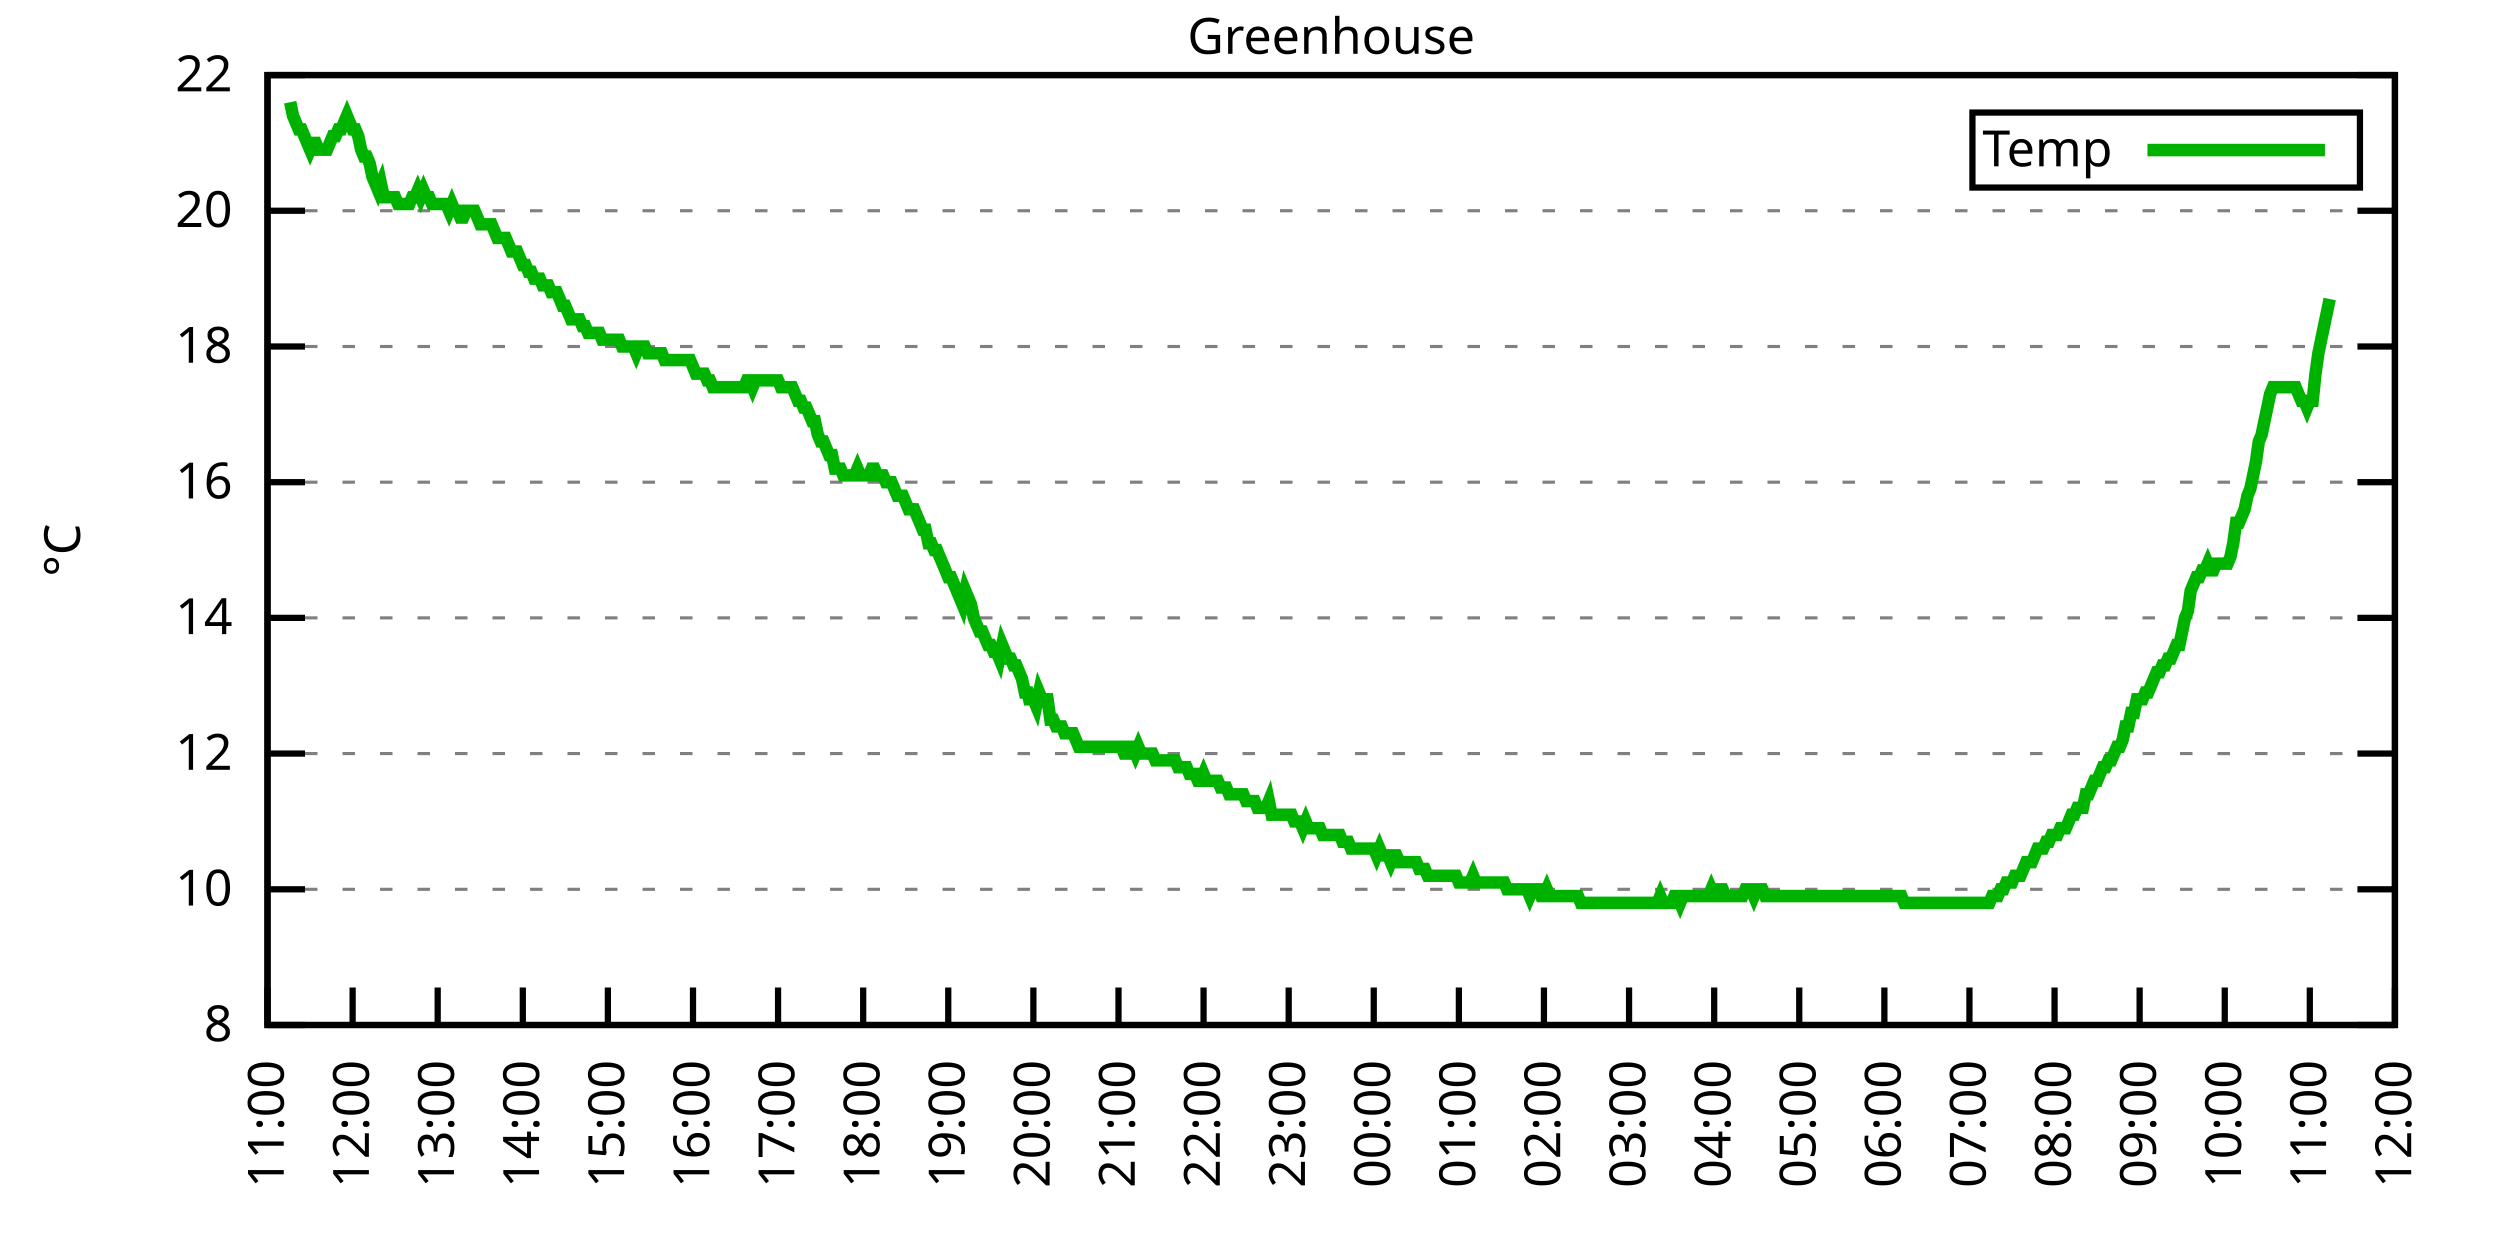
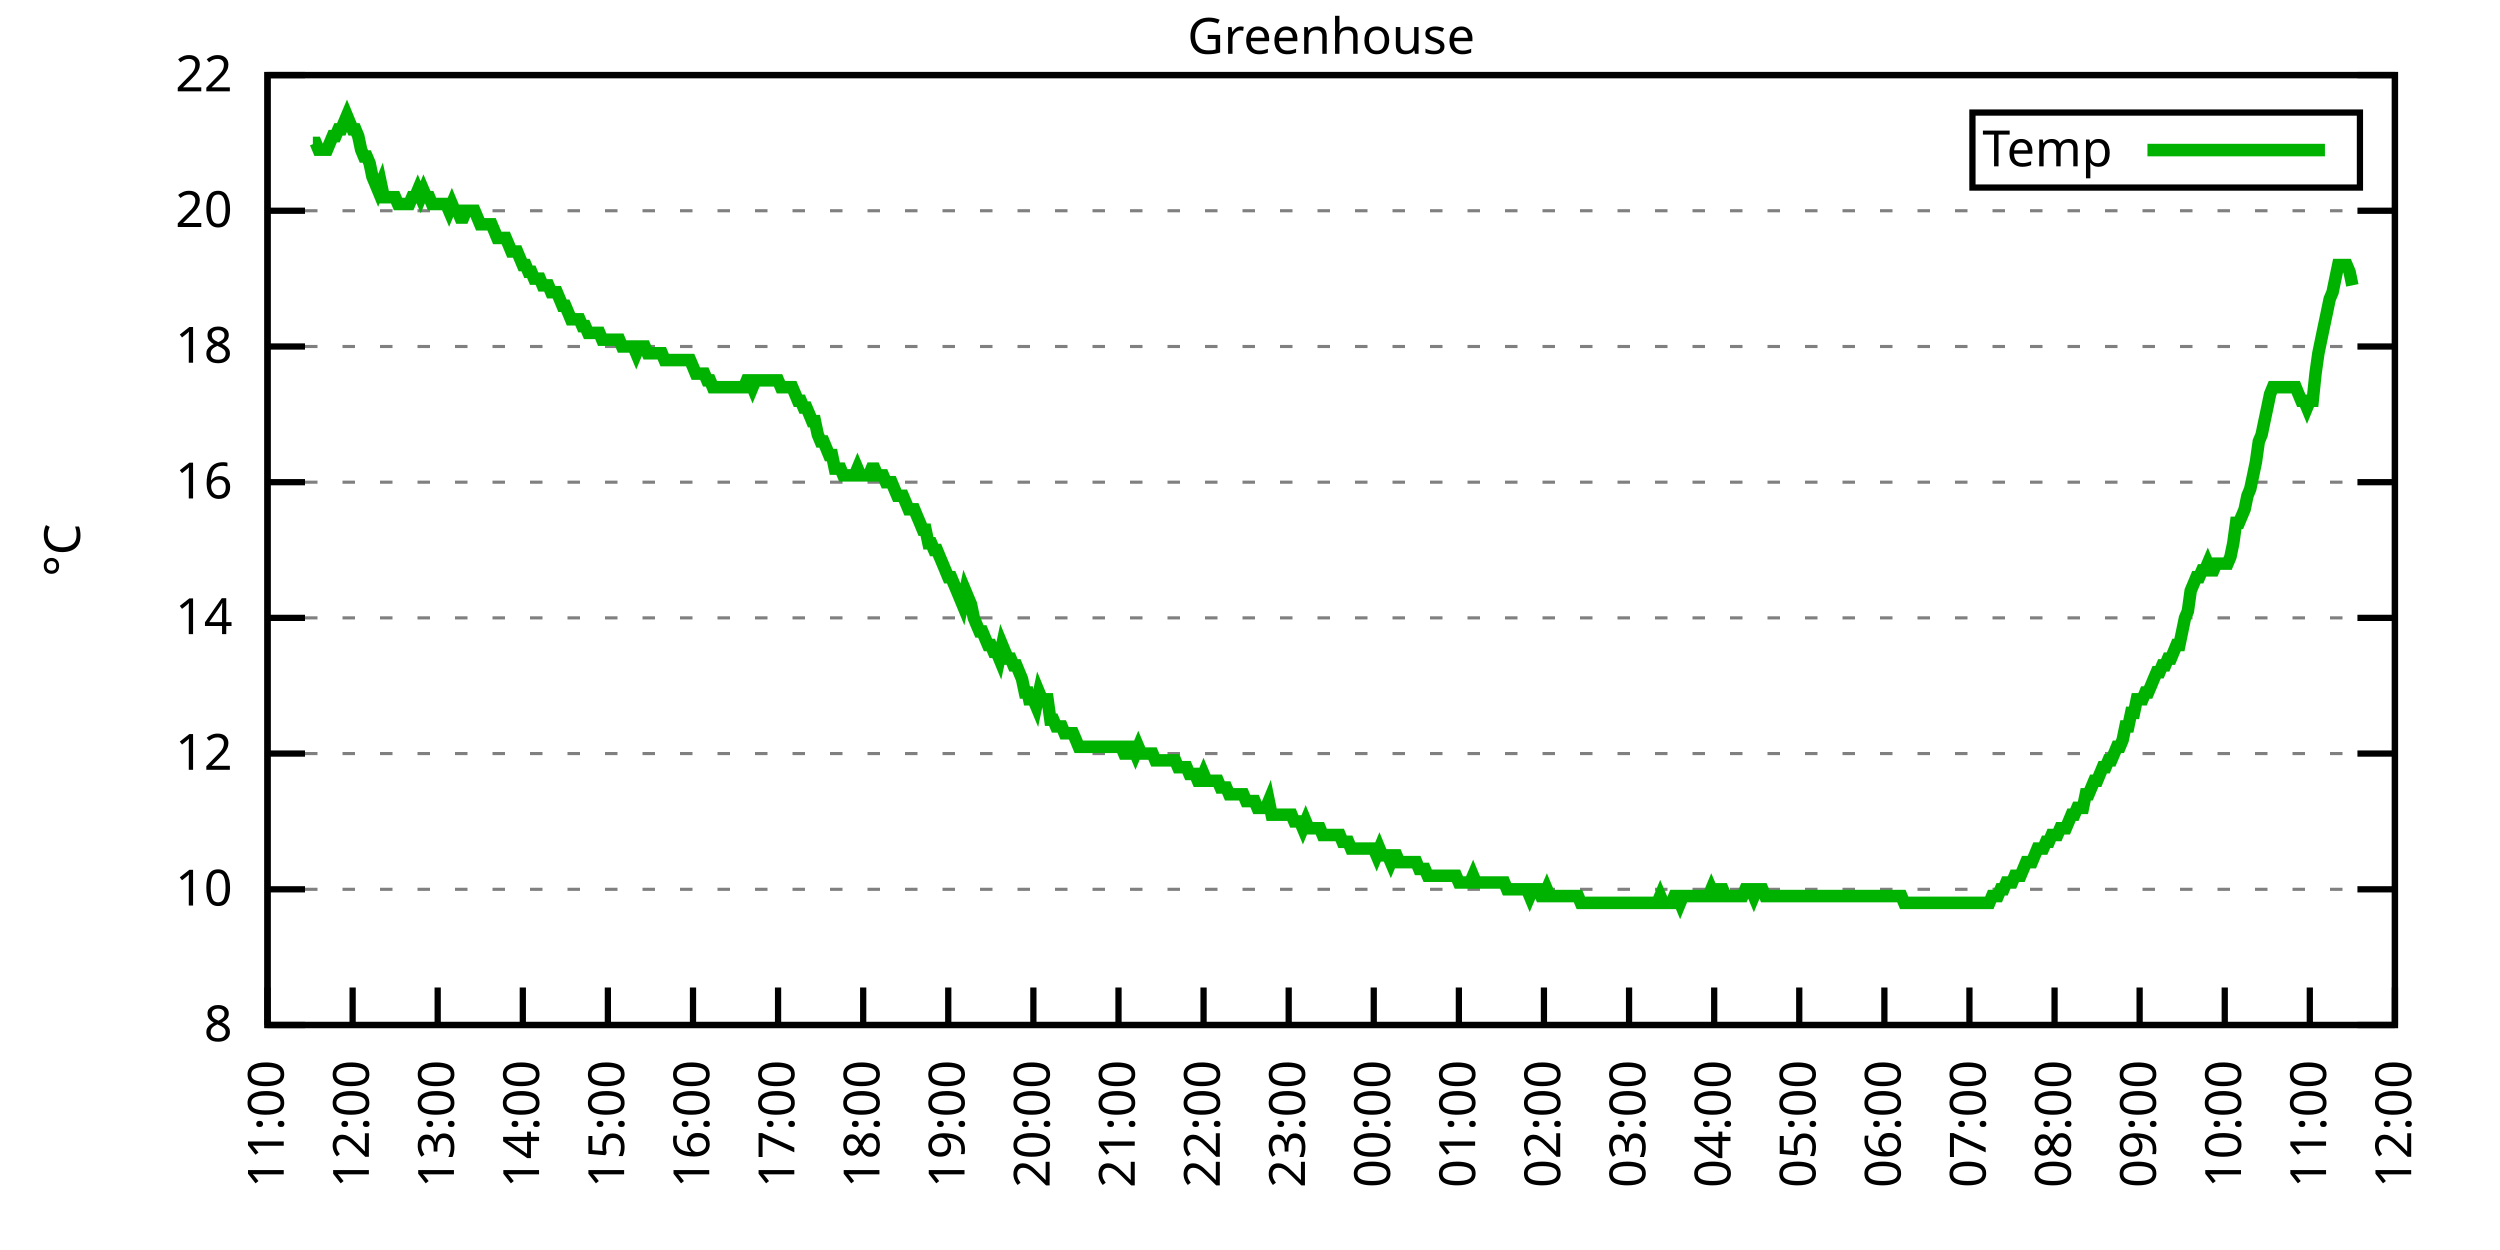
<svg xmlns="http://www.w3.org/2000/svg" xmlns:xlink="http://www.w3.org/1999/xlink" width="400" height="200" viewBox="0 0 400 200">
  <g id="gnuplot_canvas">
    <rect x="0" y="0" width="400" height="200" fill="none" />
    <defs>
      <circle id="gpDot" r="0.5" stroke-width="0.5" stroke="currentColor" />
      <path id="gpPt0" stroke-width="0.333" stroke="currentColor" d="M-1,0 h2 M0,-1 v2" />
      <path id="gpPt1" stroke-width="0.333" stroke="currentColor" d="M-1,-1 L1,1 M1,-1 L-1,1" />
      <path id="gpPt2" stroke-width="0.333" stroke="currentColor" d="M-1,0 L1,0 M0,-1 L0,1 M-1,-1 L1,1 M-1,1 L1,-1" />
      <rect id="gpPt3" stroke-width="0.333" stroke="currentColor" x="-1" y="-1" width="2" height="2" />
      <rect id="gpPt4" stroke-width="0.333" stroke="currentColor" fill="currentColor" x="-1" y="-1" width="2" height="2" />
      <circle id="gpPt5" stroke-width="0.333" stroke="currentColor" cx="0" cy="0" r="1" />
      <use xlink:href="#gpPt5" id="gpPt6" fill="currentColor" stroke="none" />
      <path id="gpPt7" stroke-width="0.333" stroke="currentColor" d="M0,-1.33 L-1.33,0.67 L1.33,0.67 z" />
      <use xlink:href="#gpPt7" id="gpPt8" fill="currentColor" stroke="none" />
      <use xlink:href="#gpPt7" id="gpPt9" stroke="currentColor" transform="rotate(180)" />
      <use xlink:href="#gpPt9" id="gpPt10" fill="currentColor" stroke="none" />
      <use xlink:href="#gpPt3" id="gpPt11" stroke="currentColor" transform="rotate(45)" />
      <use xlink:href="#gpPt11" id="gpPt12" fill="currentColor" stroke="none" />
      <path id="gpPt13" stroke-width="0.333" stroke="currentColor" d="M0,1.330 L1.265,0.411 L0.782,-1.067 L-0.782,-1.076 L-1.265,0.411 z" />
      <use xlink:href="#gpPt13" id="gpPt14" fill="currentColor" stroke="none" />
      <filter id="textbox" filterUnits="objectBoundingBox" x="0" y="0" height="1" width="1">
        <feFlood flood-color="white" flood-opacity="1" result="bgnd" />
        <feComposite in="SourceGraphic" in2="bgnd" operator="atop" />
      </filter>
      <filter id="greybox" filterUnits="objectBoundingBox" x="0" y="0" height="1" width="1">
        <feFlood flood-color="lightgrey" flood-opacity="1" result="grey" />
        <feComposite in="SourceGraphic" in2="grey" operator="atop" />
      </filter>
    </defs>
    <g fill="none" color="white" stroke="currentColor" stroke-width="1.00" stroke-linecap="butt" stroke-linejoin="miter">
</g>
    <g fill="none" color="black" stroke="currentColor" stroke-width="1.00" stroke-linecap="butt" stroke-linejoin="miter">
      <g stroke="none" shape-rendering="crispEdges">
        <polygon fill="rgb(255, 255, 255)" points="42.80,164.00 383.18,164.00 383.18,12.02 42.80,12.02 " />
      </g>
    </g>
    <g fill="none" color="black" stroke="currentColor" stroke-width="1.00" stroke-linecap="butt" stroke-linejoin="miter">
</g>
    <g fill="none" color="black" stroke="black" stroke-width="0.50" stroke-linecap="butt" stroke-linejoin="miter">
</g>
    <g fill="none" color="gray" stroke="currentColor" stroke-width="0.50" stroke-linecap="butt" stroke-linejoin="miter">
      <path stroke="gray" stroke-dasharray="2,4" class="gridline" d="M42.80,164.00 L383.19,164.00  " />
    </g>
    <g fill="none" color="gray" stroke="gray" stroke-width="1.00" stroke-linecap="butt" stroke-linejoin="miter">
</g>
    <g fill="none" color="black" stroke="currentColor" stroke-width="1.00" stroke-linecap="butt" stroke-linejoin="miter">
      <path stroke="black" d="M42.80,164.00 L48.80,164.00 M383.19,164.00 L377.19,164.00  " />
      <g transform="translate(37.20,166.60)" stroke="none" fill="black" font-family="Sans" font-size="8.00" text-anchor="end">
        <text>
          <tspan font-family="Sans"> 8</tspan>
        </text>
      </g>
    </g>
    <g fill="none" color="black" stroke="currentColor" stroke-width="1.00" stroke-linecap="butt" stroke-linejoin="miter">
</g>
    <g fill="none" color="black" stroke="black" stroke-width="0.50" stroke-linecap="butt" stroke-linejoin="miter">
</g>
    <g fill="none" color="gray" stroke="currentColor" stroke-width="0.50" stroke-linecap="butt" stroke-linejoin="miter">
      <path stroke="gray" stroke-dasharray="2,4" class="gridline" d="M42.80,142.29 L383.19,142.29  " />
    </g>
    <g fill="none" color="gray" stroke="gray" stroke-width="1.00" stroke-linecap="butt" stroke-linejoin="miter">
</g>
    <g fill="none" color="black" stroke="currentColor" stroke-width="1.00" stroke-linecap="butt" stroke-linejoin="miter">
      <path stroke="black" d="M42.80,142.29 L48.80,142.29 M383.19,142.29 L377.19,142.29  " />
      <g transform="translate(37.20,144.89)" stroke="none" fill="black" font-family="Sans" font-size="8.00" text-anchor="end">
        <text>
          <tspan font-family="Sans"> 10</tspan>
        </text>
      </g>
    </g>
    <g fill="none" color="black" stroke="currentColor" stroke-width="1.00" stroke-linecap="butt" stroke-linejoin="miter">
</g>
    <g fill="none" color="black" stroke="black" stroke-width="0.50" stroke-linecap="butt" stroke-linejoin="miter">
</g>
    <g fill="none" color="gray" stroke="currentColor" stroke-width="0.50" stroke-linecap="butt" stroke-linejoin="miter">
      <path stroke="gray" stroke-dasharray="2,4" class="gridline" d="M42.80,120.57 L383.19,120.57  " />
    </g>
    <g fill="none" color="gray" stroke="gray" stroke-width="1.00" stroke-linecap="butt" stroke-linejoin="miter">
</g>
    <g fill="none" color="black" stroke="currentColor" stroke-width="1.00" stroke-linecap="butt" stroke-linejoin="miter">
      <path stroke="black" d="M42.80,120.57 L48.80,120.57 M383.19,120.57 L377.19,120.57  " />
      <g transform="translate(37.20,123.17)" stroke="none" fill="black" font-family="Sans" font-size="8.00" text-anchor="end">
        <text>
          <tspan font-family="Sans"> 12</tspan>
        </text>
      </g>
    </g>
    <g fill="none" color="black" stroke="currentColor" stroke-width="1.00" stroke-linecap="butt" stroke-linejoin="miter">
</g>
    <g fill="none" color="black" stroke="black" stroke-width="0.50" stroke-linecap="butt" stroke-linejoin="miter">
</g>
    <g fill="none" color="gray" stroke="currentColor" stroke-width="0.50" stroke-linecap="butt" stroke-linejoin="miter">
      <path stroke="gray" stroke-dasharray="2,4" class="gridline" d="M42.80,98.86 L383.19,98.86  " />
    </g>
    <g fill="none" color="gray" stroke="gray" stroke-width="1.00" stroke-linecap="butt" stroke-linejoin="miter">
</g>
    <g fill="none" color="black" stroke="currentColor" stroke-width="1.00" stroke-linecap="butt" stroke-linejoin="miter">
      <path stroke="black" d="M42.80,98.86 L48.80,98.86 M383.19,98.86 L377.19,98.86  " />
      <g transform="translate(37.20,101.46)" stroke="none" fill="black" font-family="Sans" font-size="8.00" text-anchor="end">
        <text>
          <tspan font-family="Sans"> 14</tspan>
        </text>
      </g>
    </g>
    <g fill="none" color="black" stroke="currentColor" stroke-width="1.00" stroke-linecap="butt" stroke-linejoin="miter">
</g>
    <g fill="none" color="black" stroke="black" stroke-width="0.50" stroke-linecap="butt" stroke-linejoin="miter">
</g>
    <g fill="none" color="gray" stroke="currentColor" stroke-width="0.50" stroke-linecap="butt" stroke-linejoin="miter">
      <path stroke="gray" stroke-dasharray="2,4" class="gridline" d="M42.80,77.15 L383.19,77.15  " />
    </g>
    <g fill="none" color="gray" stroke="gray" stroke-width="1.00" stroke-linecap="butt" stroke-linejoin="miter">
</g>
    <g fill="none" color="black" stroke="currentColor" stroke-width="1.00" stroke-linecap="butt" stroke-linejoin="miter">
      <path stroke="black" d="M42.80,77.15 L48.80,77.15 M383.19,77.15 L377.19,77.15  " />
      <g transform="translate(37.20,79.75)" stroke="none" fill="black" font-family="Sans" font-size="8.00" text-anchor="end">
        <text>
          <tspan font-family="Sans"> 16</tspan>
        </text>
      </g>
    </g>
    <g fill="none" color="black" stroke="currentColor" stroke-width="1.00" stroke-linecap="butt" stroke-linejoin="miter">
</g>
    <g fill="none" color="black" stroke="black" stroke-width="0.50" stroke-linecap="butt" stroke-linejoin="miter">
</g>
    <g fill="none" color="gray" stroke="currentColor" stroke-width="0.50" stroke-linecap="butt" stroke-linejoin="miter">
      <path stroke="gray" stroke-dasharray="2,4" class="gridline" d="M42.80,55.44 L383.19,55.44  " />
    </g>
    <g fill="none" color="gray" stroke="gray" stroke-width="1.00" stroke-linecap="butt" stroke-linejoin="miter">
</g>
    <g fill="none" color="black" stroke="currentColor" stroke-width="1.00" stroke-linecap="butt" stroke-linejoin="miter">
      <path stroke="black" d="M42.80,55.44 L48.80,55.44 M383.19,55.44 L377.19,55.44  " />
      <g transform="translate(37.20,58.04)" stroke="none" fill="black" font-family="Sans" font-size="8.00" text-anchor="end">
        <text>
          <tspan font-family="Sans"> 18</tspan>
        </text>
      </g>
    </g>
    <g fill="none" color="black" stroke="currentColor" stroke-width="1.00" stroke-linecap="butt" stroke-linejoin="miter">
</g>
    <g fill="none" color="black" stroke="black" stroke-width="0.50" stroke-linecap="butt" stroke-linejoin="miter">
</g>
    <g fill="none" color="gray" stroke="currentColor" stroke-width="0.50" stroke-linecap="butt" stroke-linejoin="miter">
      <path stroke="gray" stroke-dasharray="2,4" class="gridline" d="M42.80,33.72 L383.19,33.72  " />
    </g>
    <g fill="none" color="gray" stroke="gray" stroke-width="1.00" stroke-linecap="butt" stroke-linejoin="miter">
</g>
    <g fill="none" color="black" stroke="currentColor" stroke-width="1.00" stroke-linecap="butt" stroke-linejoin="miter">
      <path stroke="black" d="M42.80,33.72 L48.80,33.72 M383.19,33.72 L377.19,33.72  " />
      <g transform="translate(37.20,36.32)" stroke="none" fill="black" font-family="Sans" font-size="8.00" text-anchor="end">
        <text>
          <tspan font-family="Sans"> 20</tspan>
        </text>
      </g>
    </g>
    <g fill="none" color="black" stroke="currentColor" stroke-width="1.00" stroke-linecap="butt" stroke-linejoin="miter">
</g>
    <g fill="none" color="black" stroke="black" stroke-width="0.50" stroke-linecap="butt" stroke-linejoin="miter">
</g>
    <g fill="none" color="gray" stroke="currentColor" stroke-width="0.50" stroke-linecap="butt" stroke-linejoin="miter">
      <path stroke="gray" stroke-dasharray="2,4" class="gridline" d="M42.80,12.01 L383.19,12.01  " />
    </g>
    <g fill="none" color="gray" stroke="gray" stroke-width="1.00" stroke-linecap="butt" stroke-linejoin="miter">
</g>
    <g fill="none" color="black" stroke="currentColor" stroke-width="1.00" stroke-linecap="butt" stroke-linejoin="miter">
      <path stroke="black" d="M42.80,12.01 L48.80,12.01 M383.19,12.01 L377.19,12.01  " />
      <g transform="translate(37.20,14.61)" stroke="none" fill="black" font-family="Sans" font-size="8.00" text-anchor="end">
        <text>
          <tspan font-family="Sans"> 22</tspan>
        </text>
      </g>
    </g>
    <g fill="none" color="black" stroke="currentColor" stroke-width="1.00" stroke-linecap="butt" stroke-linejoin="miter">
      <path stroke="black" d="M42.80,164.00 L42.80,158.00  " />
      <g transform="translate(45.40,169.60) rotate(270.00)" stroke="none" fill="black" font-family="Sans" font-size="8.00" text-anchor="end">
        <text>
          <tspan font-family="Sans">11:00</tspan>
        </text>
      </g>
    </g>
    <g fill="none" color="black" stroke="currentColor" stroke-width="1.00" stroke-linecap="butt" stroke-linejoin="miter">
      <path stroke="black" d="M56.42,164.00 L56.42,158.00  " />
      <g transform="translate(59.02,169.60) rotate(270.00)" stroke="none" fill="black" font-family="Sans" font-size="8.00" text-anchor="end">
        <text>
          <tspan font-family="Sans">12:00</tspan>
        </text>
      </g>
    </g>
    <g fill="none" color="black" stroke="currentColor" stroke-width="1.00" stroke-linecap="butt" stroke-linejoin="miter">
      <path stroke="black" d="M70.03,164.00 L70.03,158.00  " />
      <g transform="translate(72.63,169.60) rotate(270.00)" stroke="none" fill="black" font-family="Sans" font-size="8.00" text-anchor="end">
        <text>
          <tspan font-family="Sans">13:00</tspan>
        </text>
      </g>
    </g>
    <g fill="none" color="black" stroke="currentColor" stroke-width="1.00" stroke-linecap="butt" stroke-linejoin="miter">
      <path stroke="black" d="M83.65,164.00 L83.65,158.00  " />
      <g transform="translate(86.25,169.60) rotate(270.00)" stroke="none" fill="black" font-family="Sans" font-size="8.00" text-anchor="end">
        <text>
          <tspan font-family="Sans">14:00</tspan>
        </text>
      </g>
    </g>
    <g fill="none" color="black" stroke="currentColor" stroke-width="1.00" stroke-linecap="butt" stroke-linejoin="miter">
      <path stroke="black" d="M97.26,164.00 L97.26,158.00  " />
      <g transform="translate(99.86,169.60) rotate(270.00)" stroke="none" fill="black" font-family="Sans" font-size="8.00" text-anchor="end">
        <text>
          <tspan font-family="Sans">15:00</tspan>
        </text>
      </g>
    </g>
    <g fill="none" color="black" stroke="currentColor" stroke-width="1.00" stroke-linecap="butt" stroke-linejoin="miter">
      <path stroke="black" d="M110.88,164.00 L110.88,158.00  " />
      <g transform="translate(113.48,169.60) rotate(270.00)" stroke="none" fill="black" font-family="Sans" font-size="8.00" text-anchor="end">
        <text>
          <tspan font-family="Sans">16:00</tspan>
        </text>
      </g>
    </g>
    <g fill="none" color="black" stroke="currentColor" stroke-width="1.00" stroke-linecap="butt" stroke-linejoin="miter">
      <path stroke="black" d="M124.49,164.00 L124.49,158.00  " />
      <g transform="translate(127.09,169.60) rotate(270.00)" stroke="none" fill="black" font-family="Sans" font-size="8.00" text-anchor="end">
        <text>
          <tspan font-family="Sans">17:00</tspan>
        </text>
      </g>
    </g>
    <g fill="none" color="black" stroke="currentColor" stroke-width="1.00" stroke-linecap="butt" stroke-linejoin="miter">
      <path stroke="black" d="M138.11,164.00 L138.11,158.00  " />
      <g transform="translate(140.71,169.60) rotate(270.00)" stroke="none" fill="black" font-family="Sans" font-size="8.00" text-anchor="end">
        <text>
          <tspan font-family="Sans">18:00</tspan>
        </text>
      </g>
    </g>
    <g fill="none" color="black" stroke="currentColor" stroke-width="1.00" stroke-linecap="butt" stroke-linejoin="miter">
      <path stroke="black" d="M151.72,164.00 L151.72,158.00  " />
      <g transform="translate(154.32,169.60) rotate(270.00)" stroke="none" fill="black" font-family="Sans" font-size="8.00" text-anchor="end">
        <text>
          <tspan font-family="Sans">19:00</tspan>
        </text>
      </g>
    </g>
    <g fill="none" color="black" stroke="currentColor" stroke-width="1.00" stroke-linecap="butt" stroke-linejoin="miter">
      <path stroke="black" d="M165.34,164.00 L165.34,158.00  " />
      <g transform="translate(167.94,169.60) rotate(270.00)" stroke="none" fill="black" font-family="Sans" font-size="8.00" text-anchor="end">
        <text>
          <tspan font-family="Sans">20:00</tspan>
        </text>
      </g>
    </g>
    <g fill="none" color="black" stroke="currentColor" stroke-width="1.00" stroke-linecap="butt" stroke-linejoin="miter">
      <path stroke="black" d="M178.96,164.00 L178.96,158.00  " />
      <g transform="translate(181.56,169.60) rotate(270.00)" stroke="none" fill="black" font-family="Sans" font-size="8.00" text-anchor="end">
        <text>
          <tspan font-family="Sans">21:00</tspan>
        </text>
      </g>
    </g>
    <g fill="none" color="black" stroke="currentColor" stroke-width="1.00" stroke-linecap="butt" stroke-linejoin="miter">
      <path stroke="black" d="M192.57,164.00 L192.57,158.00  " />
      <g transform="translate(195.17,169.60) rotate(270.00)" stroke="none" fill="black" font-family="Sans" font-size="8.00" text-anchor="end">
        <text>
          <tspan font-family="Sans">22:00</tspan>
        </text>
      </g>
    </g>
    <g fill="none" color="black" stroke="currentColor" stroke-width="1.00" stroke-linecap="butt" stroke-linejoin="miter">
      <path stroke="black" d="M206.19,164.00 L206.19,158.00  " />
      <g transform="translate(208.79,169.60) rotate(270.00)" stroke="none" fill="black" font-family="Sans" font-size="8.00" text-anchor="end">
        <text>
          <tspan font-family="Sans">23:00</tspan>
        </text>
      </g>
    </g>
    <g fill="none" color="black" stroke="currentColor" stroke-width="1.00" stroke-linecap="butt" stroke-linejoin="miter">
      <path stroke="black" d="M219.80,164.00 L219.80,158.00  " />
      <g transform="translate(222.40,169.60) rotate(270.00)" stroke="none" fill="black" font-family="Sans" font-size="8.00" text-anchor="end">
        <text>
          <tspan font-family="Sans">00:00</tspan>
        </text>
      </g>
    </g>
    <g fill="none" color="black" stroke="currentColor" stroke-width="1.00" stroke-linecap="butt" stroke-linejoin="miter">
      <path stroke="black" d="M233.42,164.00 L233.42,158.00  " />
      <g transform="translate(236.02,169.60) rotate(270.00)" stroke="none" fill="black" font-family="Sans" font-size="8.00" text-anchor="end">
        <text>
          <tspan font-family="Sans">01:00</tspan>
        </text>
      </g>
    </g>
    <g fill="none" color="black" stroke="currentColor" stroke-width="1.00" stroke-linecap="butt" stroke-linejoin="miter">
      <path stroke="black" d="M247.03,164.00 L247.03,158.00  " />
      <g transform="translate(249.63,169.60) rotate(270.00)" stroke="none" fill="black" font-family="Sans" font-size="8.00" text-anchor="end">
        <text>
          <tspan font-family="Sans">02:00</tspan>
        </text>
      </g>
    </g>
    <g fill="none" color="black" stroke="currentColor" stroke-width="1.00" stroke-linecap="butt" stroke-linejoin="miter">
      <path stroke="black" d="M260.65,164.00 L260.65,158.00  " />
      <g transform="translate(263.25,169.60) rotate(270.00)" stroke="none" fill="black" font-family="Sans" font-size="8.00" text-anchor="end">
        <text>
          <tspan font-family="Sans">03:00</tspan>
        </text>
      </g>
    </g>
    <g fill="none" color="black" stroke="currentColor" stroke-width="1.00" stroke-linecap="butt" stroke-linejoin="miter">
      <path stroke="black" d="M274.27,164.00 L274.27,158.00  " />
      <g transform="translate(276.87,169.60) rotate(270.00)" stroke="none" fill="black" font-family="Sans" font-size="8.00" text-anchor="end">
        <text>
          <tspan font-family="Sans">04:00</tspan>
        </text>
      </g>
    </g>
    <g fill="none" color="black" stroke="currentColor" stroke-width="1.00" stroke-linecap="butt" stroke-linejoin="miter">
      <path stroke="black" d="M287.88,164.00 L287.88,158.00  " />
      <g transform="translate(290.48,169.60) rotate(270.00)" stroke="none" fill="black" font-family="Sans" font-size="8.00" text-anchor="end">
        <text>
          <tspan font-family="Sans">05:00</tspan>
        </text>
      </g>
    </g>
    <g fill="none" color="black" stroke="currentColor" stroke-width="1.00" stroke-linecap="butt" stroke-linejoin="miter">
      <path stroke="black" d="M301.50,164.00 L301.50,158.00  " />
      <g transform="translate(304.10,169.60) rotate(270.00)" stroke="none" fill="black" font-family="Sans" font-size="8.00" text-anchor="end">
        <text>
          <tspan font-family="Sans">06:00</tspan>
        </text>
      </g>
    </g>
    <g fill="none" color="black" stroke="currentColor" stroke-width="1.00" stroke-linecap="butt" stroke-linejoin="miter">
      <path stroke="black" d="M315.11,164.00 L315.11,158.00  " />
      <g transform="translate(317.71,169.60) rotate(270.00)" stroke="none" fill="black" font-family="Sans" font-size="8.00" text-anchor="end">
        <text>
          <tspan font-family="Sans">07:00</tspan>
        </text>
      </g>
    </g>
    <g fill="none" color="black" stroke="currentColor" stroke-width="1.00" stroke-linecap="butt" stroke-linejoin="miter">
      <path stroke="black" d="M328.73,164.00 L328.73,158.00  " />
      <g transform="translate(331.33,169.60) rotate(270.00)" stroke="none" fill="black" font-family="Sans" font-size="8.00" text-anchor="end">
        <text>
          <tspan font-family="Sans">08:00</tspan>
        </text>
      </g>
    </g>
    <g fill="none" color="black" stroke="currentColor" stroke-width="1.00" stroke-linecap="butt" stroke-linejoin="miter">
      <path stroke="black" d="M342.34,164.00 L342.34,158.00  " />
      <g transform="translate(344.94,169.60) rotate(270.00)" stroke="none" fill="black" font-family="Sans" font-size="8.00" text-anchor="end">
        <text>
          <tspan font-family="Sans">09:00</tspan>
        </text>
      </g>
    </g>
    <g fill="none" color="black" stroke="currentColor" stroke-width="1.00" stroke-linecap="butt" stroke-linejoin="miter">
      <path stroke="black" d="M355.96,164.00 L355.96,158.00  " />
      <g transform="translate(358.56,169.60) rotate(270.00)" stroke="none" fill="black" font-family="Sans" font-size="8.00" text-anchor="end">
        <text>
          <tspan font-family="Sans">10:00</tspan>
        </text>
      </g>
    </g>
    <g fill="none" color="black" stroke="currentColor" stroke-width="1.00" stroke-linecap="butt" stroke-linejoin="miter">
      <path stroke="black" d="M369.57,164.00 L369.57,158.00  " />
      <g transform="translate(372.17,169.60) rotate(270.00)" stroke="none" fill="black" font-family="Sans" font-size="8.00" text-anchor="end">
        <text>
          <tspan font-family="Sans">11:00</tspan>
        </text>
      </g>
    </g>
    <g fill="none" color="black" stroke="currentColor" stroke-width="1.00" stroke-linecap="butt" stroke-linejoin="miter">
      <path stroke="black" d="M383.19,164.00 L383.19,158.00  " />
      <g transform="translate(385.79,169.60) rotate(270.00)" stroke="none" fill="black" font-family="Sans" font-size="8.00" text-anchor="end">
        <text>
          <tspan font-family="Sans">12:00</tspan>
        </text>
      </g>
    </g>
    <g fill="none" color="black" stroke="currentColor" stroke-width="1.00" stroke-linecap="butt" stroke-linejoin="miter">
</g>
    <g fill="none" color="black" stroke="currentColor" stroke-width="1.00" stroke-linecap="butt" stroke-linejoin="miter">
      <path stroke="black" d="M42.80,12.01 L42.80,164.00 L383.19,164.00 L383.19,12.01 L42.80,12.01 Z  " />
    </g>
    <g fill="none" color="black" stroke="currentColor" stroke-width="1.00" stroke-linecap="butt" stroke-linejoin="miter">
</g>
    <g fill="none" color="black" stroke="currentColor" stroke-width="1.00" stroke-linecap="butt" stroke-linejoin="miter">
      <path stroke="black" d="M315.59,30.01 L315.59,18.01 L377.59,18.01 L377.59,30.01 L315.59,30.01 Z  " />
    </g>
    <g id="Greenhouse_plot_1">
      <g fill="none" color="white" stroke="black" stroke-width="2.00" stroke-linecap="butt" stroke-linejoin="miter">
</g>
      <g fill="none" color="black" stroke="currentColor" stroke-width="2.00" stroke-linecap="butt" stroke-linejoin="miter">
        <g transform="translate(337.99,26.61)" stroke="none" fill="black" font-family="Sans" font-size="8.00" text-anchor="end">
          <text>
            <tspan font-family="Sans">Temp</tspan>
          </text>
        </g>
      </g>
      <g fill="none" color="black" stroke="currentColor" stroke-width="2.00" stroke-linecap="butt" stroke-linejoin="miter">
-         <path stroke="rgb(  0, 178,   0)" d="M343.59,24.01 L371.99,24.01 M46.43,16.35 L46.88,18.52 L47.34,19.61 L47.79,20.70 L48.25,20.70 L48.70,21.78   L49.15,22.87 L49.61,23.95 L50.06,22.87 L50.52,22.87 L50.97,23.95 L51.42,23.95 L51.88,23.95 L52.33,23.95   L52.78,22.87 L53.24,21.78 L53.69,21.78 L54.15,20.70 L54.60,20.70 L55.05,19.61 L55.51,18.52 L55.96,19.61   L56.42,20.70 L56.87,20.70 L57.32,21.78 L57.78,23.95 L58.23,25.04 L58.68,25.04 L59.14,26.12 L59.59,28.29   L60.05,29.38 L60.50,30.47 L60.95,29.38 L61.41,31.55 L61.86,31.55 L62.32,31.55 L62.77,31.55 L63.22,31.55   L63.68,32.64 L64.13,32.64 L64.58,32.64 L65.04,32.64 L65.49,32.64 L65.95,31.55 L66.40,31.55 L66.85,30.47   L67.31,31.55 L67.76,30.47 L68.22,31.55 L68.67,31.55 L69.12,32.64 L69.58,32.64 L70.03,32.64 L70.49,32.64   L70.94,32.64 L71.39,32.64 L71.85,33.72 L72.30,32.64 L72.75,33.72 L73.21,33.72 L73.66,34.81 L74.12,34.81   L74.57,33.72 L75.02,33.72 L75.48,33.72 L75.93,33.72 L76.39,34.81 L76.84,35.89 L77.29,35.89 L77.75,35.89   L78.20,35.89 L78.65,35.89 L79.11,36.98 L79.56,38.07 L80.02,38.07 L80.47,38.07 L80.92,38.07 L81.38,39.15   L81.83,40.24 L82.29,40.24 L82.74,40.24 L83.19,41.32 L83.65,42.41 L84.10,42.41 L84.55,43.49 L85.01,43.49   L85.46,44.58 L85.92,44.58 L86.37,44.58 L86.82,45.66 L87.28,45.66 L87.73,45.66 L88.19,46.75 L88.64,46.75   L89.09,46.75 L89.55,47.84 L90.00,48.92 L90.45,48.92 L90.91,50.01 L91.36,51.09 L91.82,51.09 L92.27,51.09   L92.72,51.09 L93.18,52.18 L93.63,52.18 L94.09,53.26 L94.54,53.26 L94.99,53.26 L95.45,53.26 L95.90,53.26   L96.35,54.35 L96.81,54.35 L97.26,54.35 L97.72,54.35 L98.17,54.35 L98.62,54.35 L99.08,54.35 L99.53,55.44   L99.99,55.44 L100.44,55.44 L100.89,55.44 L101.35,55.44 L101.80,56.52 L102.25,55.44 L102.71,55.44 L103.16,55.44   L103.62,56.52 L104.07,56.52 L104.52,56.52 L104.98,56.52 L105.43,56.52 L105.89,56.52 L106.34,57.61 L106.79,57.61   L107.25,57.61 L107.70,57.61 L108.15,57.61 L108.61,57.61 L109.06,57.61 L109.52,57.61 L109.97,57.61 L110.42,57.61   L110.88,58.69 L111.33,59.78 L111.79,59.78 L112.24,59.78 L112.69,59.78 L113.15,60.86 L113.60,60.86 L114.05,61.95   L114.51,61.95 L114.96,61.95 L115.42,61.95 L115.87,61.95 L116.32,61.95 L116.78,61.95 L117.23,61.95 L117.69,61.95   L118.14,61.95 L118.59,61.95 L119.05,61.95 L119.50,60.86 L119.96,60.86 L120.41,61.95 L120.86,60.86 L121.32,60.86   L121.77,60.86 L122.22,60.86 L122.68,60.86 L123.13,60.86 L123.59,60.86 L124.04,60.86 L124.49,60.86 L124.95,61.95   L125.40,61.95 L125.86,61.95 L126.31,61.95 L126.76,61.95 L127.22,63.04 L127.67,64.12 L128.12,64.12 L128.58,65.21   L129.03,65.21 L129.49,66.29 L129.94,67.38 L130.39,67.38 L130.85,69.55 L131.30,70.63 L131.76,70.63 L132.21,71.72   L132.66,72.81 L133.12,72.81 L133.57,74.98 L134.02,74.98 L134.48,74.98 L134.93,76.06 L135.39,76.06 L135.84,76.06   L136.29,76.06 L136.75,76.06 L137.20,74.98 L137.66,76.06 L138.11,76.06 L138.56,76.06 L139.02,76.06 L139.47,74.98   L139.92,74.98 L140.38,76.06 L140.83,76.06 L141.29,76.06 L141.74,77.15 L142.19,77.15 L142.65,77.15 L143.10,78.23   L143.56,79.32 L144.01,79.32 L144.46,79.32 L144.92,80.41 L145.37,81.49 L145.82,81.49 L146.28,81.49 L146.73,82.58   L147.19,83.66 L147.64,84.75 L148.09,84.75 L148.55,86.92 L149.00,86.92 L149.46,88.00 L149.91,88.00 L150.36,89.09   L150.82,90.18 L151.27,91.26 L151.72,92.35 L152.18,92.35 L152.63,93.43 L153.09,94.52 L153.54,95.60 L153.99,96.69   L154.45,94.52 L154.90,95.60 L155.36,96.69 L155.81,98.86 L156.26,99.95 L156.72,101.03 L157.17,101.03 L157.62,102.12   L158.08,103.20 L158.53,103.20 L158.99,104.29 L159.44,104.29 L159.89,105.38 L160.35,103.20 L160.80,104.29 L161.26,105.38   L161.71,105.38 L162.16,106.46 L162.62,106.46 L163.07,107.55 L163.52,108.63 L163.98,110.80 L164.43,110.80 L164.66,111.89   L165.34,111.89 L165.79,112.97 L166.25,110.80 L166.70,111.89 L167.16,111.89 L167.61,111.89 L168.06,115.15 L168.52,115.15   L168.97,116.23 L169.43,116.23 L169.88,116.23 L170.33,117.32 L170.79,117.32 L171.24,117.32 L171.69,117.32 L172.15,118.40   L172.60,119.49 L173.06,119.49 L173.51,119.49 L173.96,119.49 L174.42,119.49 L174.87,119.49 L175.33,119.49 L175.78,119.49   L176.23,119.49 L176.69,119.49 L177.14,119.49 L177.59,119.49 L178.05,119.49 L178.50,119.49 L178.96,119.49 L179.41,119.49   L179.86,120.57 L180.32,120.57 L180.77,119.49 L181.23,119.49 L181.68,120.57 L182.13,119.49 L182.59,120.57 L183.04,120.57   L183.49,120.57 L183.95,120.57 L184.40,120.57 L184.86,121.66 L185.31,121.66 L185.76,121.66 L186.22,121.66 L186.67,121.66   L187.13,121.66 L187.58,121.66 L188.03,121.66 L188.49,122.75 L188.94,122.75 L189.39,122.75 L189.85,122.75 L190.30,123.83   L190.76,123.83 L191.21,123.83 L191.66,124.92 L192.12,124.92 L192.57,123.83 L193.03,124.92 L193.48,124.92 L193.93,124.92   L194.39,124.92 L194.84,124.92 L195.29,126.00 L195.75,126.00 L196.20,126.00 L196.66,127.09 L197.11,127.09 L197.56,127.09   L198.02,127.09 L198.47,127.09 L198.93,127.09 L199.38,128.17 L199.83,128.17 L200.29,128.17 L200.74,128.17 L201.19,129.26   L201.65,129.26 L202.10,129.26 L202.56,129.26 L203.01,128.17 L203.46,130.35 L203.92,130.35 L204.37,130.35 L204.83,130.35   L205.28,130.35 L205.73,130.35 L206.19,130.35 L206.64,130.35 L207.09,131.43 L207.55,131.43 L208.00,131.43 L208.46,132.52   L208.91,131.43 L209.36,132.52 L209.82,132.52 L210.27,132.52 L210.73,132.52 L211.18,132.52 L211.63,133.60 L212.09,133.60   L212.54,133.60 L213.00,133.60 L213.45,133.60 L213.90,133.60 L214.36,133.60 L214.81,134.69 L215.26,134.69 L215.72,134.69   L216.17,135.77 L216.63,135.77 L217.08,135.77 L217.53,135.77 L217.99,135.77 L218.44,135.77 L218.90,135.77 L219.35,135.77   L219.80,135.77 L220.26,136.86 L220.71,135.77 L221.16,136.86 L221.62,136.86 L222.07,136.86 L222.53,137.94 L222.98,136.86   L223.43,136.86 L223.89,137.94 L224.34,137.94 L224.80,137.94 L225.25,137.94 L225.70,137.94 L226.16,137.94 L226.61,137.94   L227.06,139.03 L227.52,139.03 L227.97,139.03 L228.43,140.12 L228.88,140.12 L229.33,140.12 L229.79,140.12 L230.24,140.12   L230.70,140.12 L231.15,140.12 L231.60,140.12 L232.06,140.12 L232.51,140.12 L232.96,140.12 L233.42,141.20 L233.87,141.20   L234.33,141.20 L234.78,141.20 L235.23,141.20 L235.69,140.12 L236.14,141.20 L236.60,141.20 L237.05,141.20 L237.50,141.20   L237.96,141.20 L238.41,141.20 L238.86,141.20 L239.32,141.20 L239.77,141.20 L240.23,141.20 L240.68,141.20 L241.13,142.29   L241.59,142.29 L242.04,142.29 L242.50,142.29 L242.95,142.29 L243.40,142.29 L243.86,142.29 L244.31,142.29 L244.76,143.37   L245.22,142.29 L245.67,142.29 L246.13,142.29 L246.58,143.37 L247.03,143.37 L247.49,142.29 L247.94,143.37 L248.40,143.37   L248.85,143.37 L249.30,143.37 L249.76,143.37 L250.21,143.37 L250.66,143.37 L251.12,143.37 L251.57,143.37 L252.03,143.37   L252.48,143.37 L252.93,144.46 L253.39,144.46 L253.84,144.46 L254.30,144.46 L254.75,144.46 L255.20,144.46 L255.66,144.46   L256.11,144.46 L256.56,144.46 L257.02,144.46 L257.47,144.46 L257.93,144.46 L258.38,144.46 L258.83,144.46 L259.29,144.46   L259.74,144.46 L260.20,144.46 L260.65,144.46 L261.10,144.46 L261.56,144.46 L262.01,144.46 L262.47,144.46 L262.92,144.46   L263.37,144.46 L263.83,144.46 L264.28,144.46 L264.73,144.46 L265.19,144.46 L265.64,143.37 L266.10,144.46 L266.55,144.46   L267.00,144.46 L267.46,144.46 L267.91,143.37 L268.37,143.37 L268.82,144.46 L269.27,143.37 L269.73,143.37 L270.18,143.37   L270.63,143.37 L271.09,143.37 L271.54,143.37 L272.00,143.37 L272.45,143.37 L272.90,143.37 L273.36,143.37 L273.81,142.29   L274.27,143.37 L274.72,143.37 L275.17,142.29 L275.63,142.29 L276.08,143.37 L276.53,143.37 L276.99,143.37 L277.44,143.37   L277.90,143.37 L278.35,143.37 L278.80,143.37 L279.26,142.29 L279.71,142.29 L280.17,142.29 L280.62,143.37 L281.07,142.29   L281.53,142.29 L281.98,142.29 L282.43,143.37 L282.89,143.37 L283.34,143.37 L283.80,143.37 L284.25,143.37 L284.70,143.37   L285.16,143.37 L285.61,143.37 L286.07,143.37 L286.52,143.37 L286.97,143.37 L287.43,143.37 L287.88,143.37 L288.33,143.37   L288.79,143.37 L289.24,143.37 L289.70,143.37 L290.15,143.37 L290.60,143.37 L291.06,143.37 L291.51,143.37 L291.97,143.37   L292.42,143.37 L292.87,143.37 L293.33,143.37 L293.78,143.37 L294.23,143.37 L294.69,143.37 L295.14,143.37 L295.60,143.37   L296.05,143.37 L296.50,143.37 L296.96,143.37 L297.41,143.37 L297.87,143.37 L298.32,143.37 L298.77,143.37 L299.23,143.37   L299.68,143.37 L300.13,143.37 L300.59,143.37 L301.04,143.37 L301.50,143.37 L301.95,143.37 L302.40,143.37 L302.86,143.37   L303.31,143.37 L303.77,143.37 L304.22,143.37 L304.67,144.46 L305.13,144.46 L305.58,144.46 L306.03,144.46 L306.49,144.46   L306.94,144.46 L307.40,144.46 L307.85,144.46 L308.30,144.46 L308.76,144.46 L309.21,144.46 L309.67,144.46 L310.12,144.46   L310.57,144.46 L311.03,144.46 L311.48,144.46 L311.94,144.46 L312.39,144.46 L312.84,144.46 L313.30,144.46 L313.75,144.46   L314.20,144.46 L314.66,144.46 L315.11,144.46 L315.57,144.46 L316.02,144.46 L316.47,144.46 L316.93,144.46 L317.38,144.46   L317.84,144.46 L318.29,144.46 L318.74,143.37 L319.20,143.37 L319.65,143.37 L320.10,142.29 L320.56,142.29 L321.01,141.20   L321.47,141.20 L321.92,141.20 L322.37,140.12 L322.83,140.12 L323.28,140.12 L323.74,139.03 L324.19,137.94 L324.64,137.94   L325.10,137.94 L325.55,136.86 L326.00,135.77 L326.46,135.77 L326.91,135.77 L327.37,134.69 L327.82,134.69 L328.27,133.60   L328.73,133.60 L329.18,133.60 L329.64,132.52 L330.09,132.52 L330.54,132.52 L331.00,131.43 L331.45,130.35 L331.90,130.35   L332.36,129.26 L332.81,129.26 L333.27,129.26 L333.72,127.09 L334.17,127.09 L334.63,126.00 L335.08,124.92 L335.54,124.92   L335.99,123.83 L336.44,122.75 L336.90,122.75 L337.35,121.66 L337.80,121.66 L338.26,120.57 L338.71,119.49 L339.17,119.49   L339.62,118.40 L340.07,116.23 L340.53,116.23 L340.98,114.06 L341.44,114.06 L341.89,111.89 L342.34,111.89 L342.80,111.89   L343.25,110.80 L343.70,110.80 L344.16,109.72 L344.61,108.63 L345.07,107.55 L345.52,107.55 L345.97,106.46 L346.43,106.46   L346.88,105.38 L347.34,105.38 L347.79,104.29 L348.24,103.20 L348.70,103.20 L349.15,101.03 L349.60,98.86 L350.06,97.78   L350.51,94.52 L350.97,93.43 L351.42,92.35 L351.87,92.35 L352.33,91.26 L352.78,91.26 L353.24,90.18 L353.69,91.26   L354.14,91.26 L354.60,90.18 L355.05,90.18 L355.50,90.18 L355.96,90.18 L356.41,90.18 L356.87,89.09 L357.32,86.92   L357.77,83.66 L358.23,83.66 L358.68,82.58 L359.14,81.49 L359.59,79.32 L360.04,78.23 L360.50,76.06 L360.95,73.89   L361.41,70.63 L361.86,69.55 L362.31,67.38 L362.77,65.21 L363.22,63.04 L363.67,61.95 L364.13,61.95 L364.58,61.95   L365.04,61.95 L365.49,61.95 L365.94,61.95 L366.40,61.95 L366.85,61.95 L367.31,61.95 L367.76,63.04 L368.21,64.12   L368.67,64.12 L369.12,65.21 L369.57,64.12 L370.03,64.12 L370.48,59.78 L370.94,56.52 L371.39,54.35 L371.84,52.18   L372.30,50.01 L372.75,47.84  " />
+         <path stroke="rgb(  0, 178,   0)" d="M343.59,24.01 L371.99,24.01 M50.06,22.87 L50.52,22.87 L50.97,23.95 L51.42,23.95 L51.88,23.95 L52.33,23.95   L52.78,22.87 L53.24,21.78 L53.69,21.78 L54.15,20.70 L54.60,20.70 L55.05,19.61 L55.51,18.52 L55.96,19.61   L56.42,20.70 L56.87,20.70 L57.32,21.78 L57.78,23.95 L58.23,25.04 L58.68,25.04 L59.14,26.12 L59.59,28.29   L60.05,29.38 L60.50,30.47 L60.95,29.38 L61.41,31.55 L61.86,31.55 L62.32,31.55 L62.77,31.55 L63.22,31.55   L63.68,32.64 L64.13,32.64 L64.58,32.64 L65.04,32.64 L65.49,32.64 L65.95,31.55 L66.40,31.55 L66.85,30.47   L67.31,31.55 L67.76,30.47 L68.22,31.55 L68.67,31.55 L69.12,32.64 L69.58,32.64 L70.03,32.64 L70.49,32.64   L70.94,32.64 L71.39,32.64 L71.85,33.72 L72.30,32.64 L72.75,33.72 L73.21,33.72 L73.66,34.81 L74.12,34.81   L74.57,33.72 L75.02,33.72 L75.48,33.72 L75.93,33.72 L76.39,34.81 L76.84,35.89 L77.29,35.89 L77.75,35.89   L78.20,35.89 L78.65,35.89 L79.11,36.98 L79.56,38.07 L80.02,38.07 L80.47,38.07 L80.92,38.07 L81.38,39.15   L81.83,40.24 L82.29,40.24 L82.74,40.24 L83.19,41.32 L83.65,42.41 L84.10,42.41 L84.55,43.49 L85.01,43.49   L85.46,44.58 L85.92,44.58 L86.37,44.58 L86.82,45.66 L87.28,45.66 L87.73,45.66 L88.19,46.75 L88.64,46.75   L89.09,46.75 L89.55,47.84 L90.00,48.92 L90.45,48.92 L90.91,50.01 L91.36,51.09 L91.82,51.09 L92.27,51.09   L92.72,51.09 L93.18,52.18 L93.63,52.18 L94.09,53.26 L94.54,53.26 L94.99,53.26 L95.45,53.26 L95.90,53.26   L96.35,54.35 L96.81,54.35 L97.26,54.35 L97.72,54.35 L98.17,54.35 L98.62,54.35 L99.08,54.35 L99.53,55.44   L99.99,55.44 L100.44,55.44 L100.89,55.44 L101.35,55.44 L101.80,56.52 L102.25,55.44 L102.71,55.44 L103.16,55.44   L103.62,56.52 L104.07,56.52 L104.52,56.52 L104.98,56.52 L105.43,56.52 L105.89,56.52 L106.34,57.61 L106.79,57.61   L107.25,57.61 L107.70,57.61 L108.15,57.61 L108.61,57.61 L109.06,57.61 L109.52,57.61 L109.97,57.61 L110.42,57.61   L110.88,58.69 L111.33,59.78 L111.79,59.78 L112.24,59.78 L112.69,59.78 L113.15,60.86 L113.60,60.86 L114.05,61.95   L114.51,61.95 L114.96,61.95 L115.42,61.95 L115.87,61.95 L116.32,61.95 L116.78,61.95 L117.23,61.95 L117.69,61.95   L118.14,61.95 L118.59,61.95 L119.05,61.95 L119.50,60.86 L119.96,60.86 L120.41,61.95 L120.86,60.86 L121.32,60.86   L121.77,60.86 L122.22,60.86 L122.68,60.86 L123.13,60.86 L123.59,60.86 L124.04,60.86 L124.49,60.86 L124.95,61.95   L125.40,61.95 L125.86,61.95 L126.31,61.95 L126.76,61.95 L127.22,63.04 L127.67,64.12 L128.12,64.12 L128.58,65.21   L129.03,65.21 L129.49,66.29 L129.94,67.38 L130.39,67.38 L130.85,69.55 L131.30,70.63 L131.76,70.63 L132.21,71.72   L132.66,72.81 L133.12,72.81 L133.57,74.98 L134.02,74.98 L134.48,74.98 L134.93,76.06 L135.39,76.06 L135.84,76.06   L136.29,76.06 L136.75,76.06 L137.20,74.98 L137.66,76.06 L138.11,76.06 L138.56,76.06 L139.02,76.06 L139.47,74.98   L139.92,74.98 L140.38,76.06 L140.83,76.06 L141.29,76.06 L141.74,77.15 L142.19,77.15 L142.65,77.15 L143.10,78.23   L143.56,79.32 L144.01,79.32 L144.46,79.32 L144.92,80.41 L145.37,81.49 L145.82,81.49 L146.28,81.49 L146.73,82.58   L147.19,83.66 L147.64,84.75 L148.09,84.75 L148.55,86.92 L149.00,86.92 L149.46,88.00 L149.91,88.00 L150.36,89.09   L150.82,90.18 L151.27,91.26 L151.72,92.35 L152.18,92.35 L152.63,93.43 L153.09,94.52 L153.54,95.60 L153.99,96.69   L154.45,94.52 L154.90,95.60 L155.36,96.69 L155.81,98.86 L156.26,99.95 L156.72,101.03 L157.17,101.03 L157.62,102.12   L158.08,103.20 L158.53,103.20 L158.99,104.29 L159.44,104.29 L159.89,105.38 L160.35,103.20 L160.80,104.29 L161.26,105.38   L161.71,105.38 L162.16,106.46 L162.62,106.46 L163.07,107.55 L163.52,108.63 L163.98,110.80 L164.43,110.80 L164.66,111.89   L165.34,111.89 L165.79,112.97 L166.25,110.80 L166.70,111.89 L167.16,111.89 L167.61,111.89 L168.06,115.15 L168.52,115.15   L168.97,116.23 L169.43,116.23 L169.88,116.23 L170.33,117.32 L170.79,117.32 L171.24,117.32 L171.69,117.32 L172.15,118.40   L172.60,119.49 L173.06,119.49 L173.51,119.49 L173.96,119.49 L174.42,119.49 L174.87,119.49 L175.33,119.49 L175.78,119.49   L176.23,119.49 L176.69,119.49 L177.14,119.49 L177.59,119.49 L178.05,119.49 L178.50,119.49 L178.96,119.49 L179.41,119.49   L179.86,120.57 L180.32,120.57 L180.77,119.49 L181.23,119.49 L181.68,120.57 L182.13,119.49 L182.59,120.57 L183.04,120.57   L183.49,120.57 L183.95,120.57 L184.40,120.57 L184.86,121.66 L185.31,121.66 L185.76,121.66 L186.22,121.66 L186.67,121.66   L187.13,121.66 L187.58,121.66 L188.03,121.66 L188.49,122.75 L188.94,122.75 L189.39,122.75 L189.85,122.75 L190.30,123.83   L190.76,123.83 L191.21,123.83 L191.66,124.92 L192.12,124.92 L192.57,123.83 L193.03,124.92 L193.48,124.92 L193.93,124.92   L194.39,124.92 L194.84,124.92 L195.29,126.00 L195.75,126.00 L196.20,126.00 L196.66,127.09 L197.11,127.09 L197.56,127.09   L198.02,127.09 L198.47,127.09 L198.93,127.09 L199.38,128.17 L199.83,128.17 L200.29,128.17 L200.74,128.17 L201.19,129.26   L201.65,129.26 L202.10,129.26 L202.56,129.26 L203.01,128.17 L203.46,130.35 L203.92,130.35 L204.37,130.35 L204.83,130.35   L205.28,130.35 L205.73,130.35 L206.19,130.35 L206.64,130.35 L207.09,131.43 L207.55,131.43 L208.00,131.43 L208.46,132.52   L208.91,131.43 L209.36,132.52 L209.82,132.52 L210.27,132.52 L210.73,132.52 L211.18,132.52 L211.63,133.60 L212.09,133.60   L212.54,133.60 L213.00,133.60 L213.45,133.60 L213.90,133.60 L214.36,133.60 L214.81,134.69 L215.26,134.69 L215.72,134.69   L216.17,135.77 L216.63,135.77 L217.08,135.77 L217.53,135.77 L217.99,135.77 L218.44,135.77 L218.90,135.77 L219.35,135.77   L219.80,135.77 L220.26,136.86 L220.71,135.77 L221.16,136.86 L221.62,136.86 L222.07,136.86 L222.53,137.94 L222.98,136.86   L223.43,136.86 L223.89,137.94 L224.34,137.94 L224.80,137.94 L225.25,137.94 L225.70,137.94 L226.16,137.94 L226.61,137.94   L227.06,139.03 L227.52,139.03 L227.97,139.03 L228.43,140.12 L228.88,140.12 L229.33,140.12 L229.79,140.12 L230.24,140.12   L230.70,140.12 L231.15,140.12 L231.60,140.12 L232.06,140.12 L232.51,140.12 L232.96,140.12 L233.42,141.20 L233.87,141.20   L234.33,141.20 L234.78,141.20 L235.23,141.20 L235.69,140.12 L236.14,141.20 L236.60,141.20 L237.05,141.20 L237.50,141.20   L237.96,141.20 L238.41,141.20 L238.86,141.20 L239.32,141.20 L239.77,141.20 L240.23,141.20 L240.68,141.20 L241.13,142.29   L241.59,142.29 L242.04,142.29 L242.50,142.29 L242.95,142.29 L243.40,142.29 L243.86,142.29 L244.31,142.29 L244.76,143.37   L245.22,142.29 L245.67,142.29 L246.13,142.29 L246.58,143.37 L247.03,143.37 L247.49,142.29 L247.94,143.37 L248.40,143.37   L248.85,143.37 L249.30,143.37 L249.76,143.37 L250.21,143.37 L250.66,143.37 L251.12,143.37 L251.57,143.37 L252.03,143.37   L252.48,143.37 L252.93,144.46 L253.39,144.46 L253.84,144.46 L254.30,144.46 L254.75,144.46 L255.20,144.46 L255.66,144.46   L256.11,144.46 L256.56,144.46 L257.02,144.46 L257.47,144.46 L257.93,144.46 L258.38,144.46 L258.83,144.46 L259.29,144.46   L259.74,144.46 L260.20,144.46 L260.65,144.46 L261.10,144.46 L261.56,144.46 L262.01,144.46 L262.47,144.46 L262.92,144.46   L263.37,144.46 L263.83,144.46 L264.28,144.46 L264.73,144.46 L265.19,144.46 L265.64,143.37 L266.10,144.46 L266.55,144.46   L267.00,144.46 L267.46,144.46 L267.91,143.37 L268.37,143.37 L268.82,144.46 L269.27,143.37 L269.73,143.37 L270.18,143.37   L270.63,143.37 L271.09,143.37 L271.54,143.37 L272.00,143.37 L272.45,143.37 L272.90,143.37 L273.36,143.37 L273.81,142.29   L274.27,143.37 L274.72,143.37 L275.17,142.29 L275.63,142.29 L276.08,143.37 L276.53,143.37 L276.99,143.37 L277.44,143.37   L277.90,143.37 L278.35,143.37 L278.80,143.37 L279.26,142.29 L279.71,142.29 L280.17,142.29 L280.62,143.37 L281.07,142.29   L281.53,142.29 L281.98,142.29 L282.43,143.37 L282.89,143.37 L283.34,143.37 L283.80,143.37 L284.25,143.37 L284.70,143.37   L285.16,143.37 L285.61,143.37 L286.07,143.37 L286.52,143.37 L286.97,143.37 L287.43,143.37 L287.88,143.37 L288.33,143.37   L288.79,143.37 L289.24,143.37 L289.70,143.37 L290.15,143.37 L290.60,143.37 L291.06,143.37 L291.51,143.37 L291.97,143.37   L292.42,143.37 L292.87,143.37 L293.33,143.37 L293.78,143.37 L294.23,143.37 L294.69,143.37 L295.14,143.37 L295.60,143.37   L296.05,143.37 L296.50,143.37 L296.96,143.37 L297.41,143.37 L297.87,143.37 L298.32,143.37 L298.77,143.37 L299.23,143.37   L299.68,143.37 L300.13,143.37 L300.59,143.37 L301.04,143.37 L301.50,143.37 L301.95,143.37 L302.40,143.37 L302.86,143.37   L303.31,143.37 L303.77,143.37 L304.22,143.37 L304.67,144.46 L305.13,144.46 L305.58,144.46 L306.03,144.46 L306.49,144.46   L306.94,144.46 L307.40,144.46 L307.85,144.46 L308.30,144.46 L308.76,144.46 L309.21,144.46 L309.67,144.46 L310.12,144.46   L310.57,144.46 L311.03,144.46 L311.48,144.46 L311.94,144.46 L312.39,144.46 L312.84,144.46 L313.30,144.46 L313.75,144.46   L314.20,144.46 L314.66,144.46 L315.11,144.46 L315.57,144.46 L316.02,144.46 L316.47,144.46 L316.93,144.46 L317.38,144.46   L317.84,144.46 L318.29,144.46 L318.74,143.37 L319.20,143.37 L319.65,143.37 L320.10,142.29 L320.56,142.29 L321.01,141.20   L321.47,141.20 L321.92,141.20 L322.37,140.12 L322.83,140.12 L323.28,140.12 L323.74,139.03 L324.19,137.94 L324.64,137.94   L325.10,137.94 L325.55,136.86 L326.00,135.77 L326.46,135.77 L326.91,135.77 L327.37,134.69 L327.82,134.69 L328.27,133.60   L328.73,133.60 L329.18,133.60 L329.64,132.52 L330.09,132.52 L330.54,132.52 L331.00,131.43 L331.45,130.35 L331.90,130.35   L332.36,129.26 L332.81,129.26 L333.27,129.26 L333.72,127.09 L334.17,127.09 L334.63,126.00 L335.08,124.92 L335.54,124.92   L335.99,123.83 L336.44,122.75 L336.90,122.75 L337.35,121.66 L337.80,121.66 L338.26,120.57 L338.71,119.49 L339.17,119.49   L339.62,118.40 L340.07,116.23 L340.53,116.23 L340.98,114.06 L341.44,114.06 L341.89,111.89 L342.34,111.89 L342.80,111.89   L343.25,110.80 L343.70,110.80 L344.16,109.72 L344.61,108.63 L345.07,107.55 L345.52,107.55 L345.97,106.46 L346.43,106.46   L346.88,105.38 L347.34,105.38 L347.79,104.29 L348.24,103.20 L348.70,103.20 L349.15,101.03 L349.60,98.86 L350.06,97.78   L350.51,94.52 L350.97,93.43 L351.42,92.35 L351.87,92.35 L352.33,91.26 L352.78,91.26 L353.24,90.18 L353.69,91.26   L354.14,91.26 L354.60,90.18 L355.05,90.18 L355.50,90.18 L355.96,90.18 L356.41,90.18 L356.87,89.09 L357.32,86.92   L357.77,83.66 L358.23,83.66 L358.68,82.58 L359.14,81.49 L359.59,79.32 L360.04,78.23 L360.50,76.06 L360.95,73.89   L361.41,70.63 L361.86,69.55 L362.31,67.38 L362.77,65.21 L363.22,63.04 L363.67,61.95 L364.13,61.95 L364.58,61.95   L365.04,61.95 L365.49,61.95 L365.94,61.95 L366.40,61.95 L366.85,61.95 L367.31,61.95 L367.76,63.04 L368.21,64.12   L368.67,64.12 L369.12,65.21 L369.57,64.12 L370.03,64.12 L370.48,59.78 L370.94,56.52 L371.39,54.35 L371.84,52.18   L372.30,50.01 L372.75,47.84 L373.21,46.75 L373.66,44.58 L374.11,42.41 L374.57,42.41 L375.02,42.41 L375.47,42.41   L375.93,43.49 L376.38,45.66  " />
      </g>
    </g>
    <g fill="none" color="black" stroke="currentColor" stroke-width="2.00" stroke-linecap="butt" stroke-linejoin="miter">
</g>
    <g fill="none" color="black" stroke="black" stroke-width="1.00" stroke-linecap="butt" stroke-linejoin="miter">
</g>
    <g fill="none" color="black" stroke="currentColor" stroke-width="1.00" stroke-linecap="butt" stroke-linejoin="miter">
      <path stroke="black" d="M42.80,12.01 L42.80,164.00 L383.19,164.00 L383.19,12.01 L42.80,12.01 Z  " />
      <g transform="translate(12.80,88.01) rotate(270.00)" stroke="none" fill="black" font-family="Sans" font-size="8.00" text-anchor="middle">
        <text>
          <tspan font-family="Sans">°C</tspan>
        </text>
      </g>
    </g>
    <g fill="none" color="black" stroke="currentColor" stroke-width="1.00" stroke-linecap="butt" stroke-linejoin="miter">
</g>
    <g fill="none" color="black" stroke="currentColor" stroke-width="1.00" stroke-linecap="butt" stroke-linejoin="miter">
      <g transform="translate(212.99,8.61)" stroke="none" fill="black" font-family="Sans" font-size="8.00" text-anchor="middle">
        <text>
          <tspan font-family="Sans">Greenhouse</tspan>
        </text>
      </g>
    </g>
    <g fill="none" color="black" stroke="currentColor" stroke-width="1.00" stroke-linecap="butt" stroke-linejoin="miter">
</g>
  </g>
</svg>
